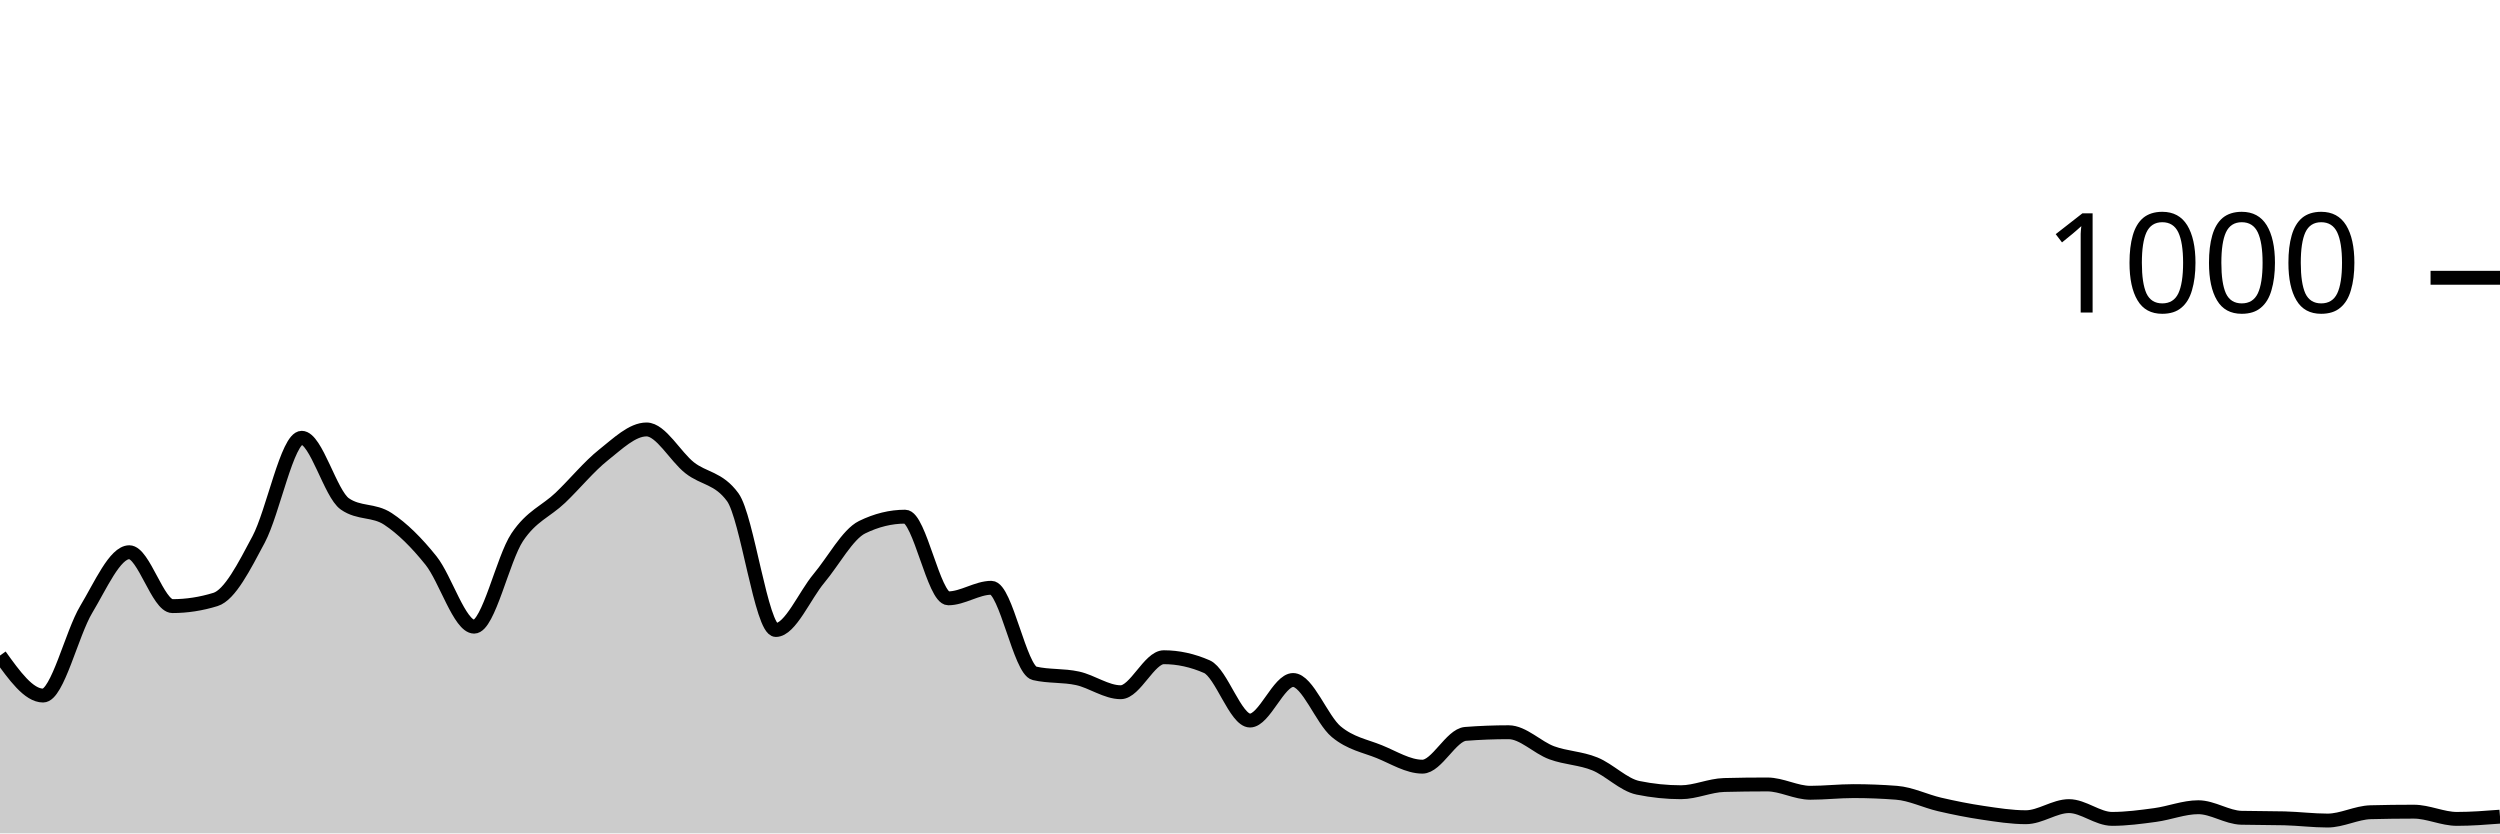
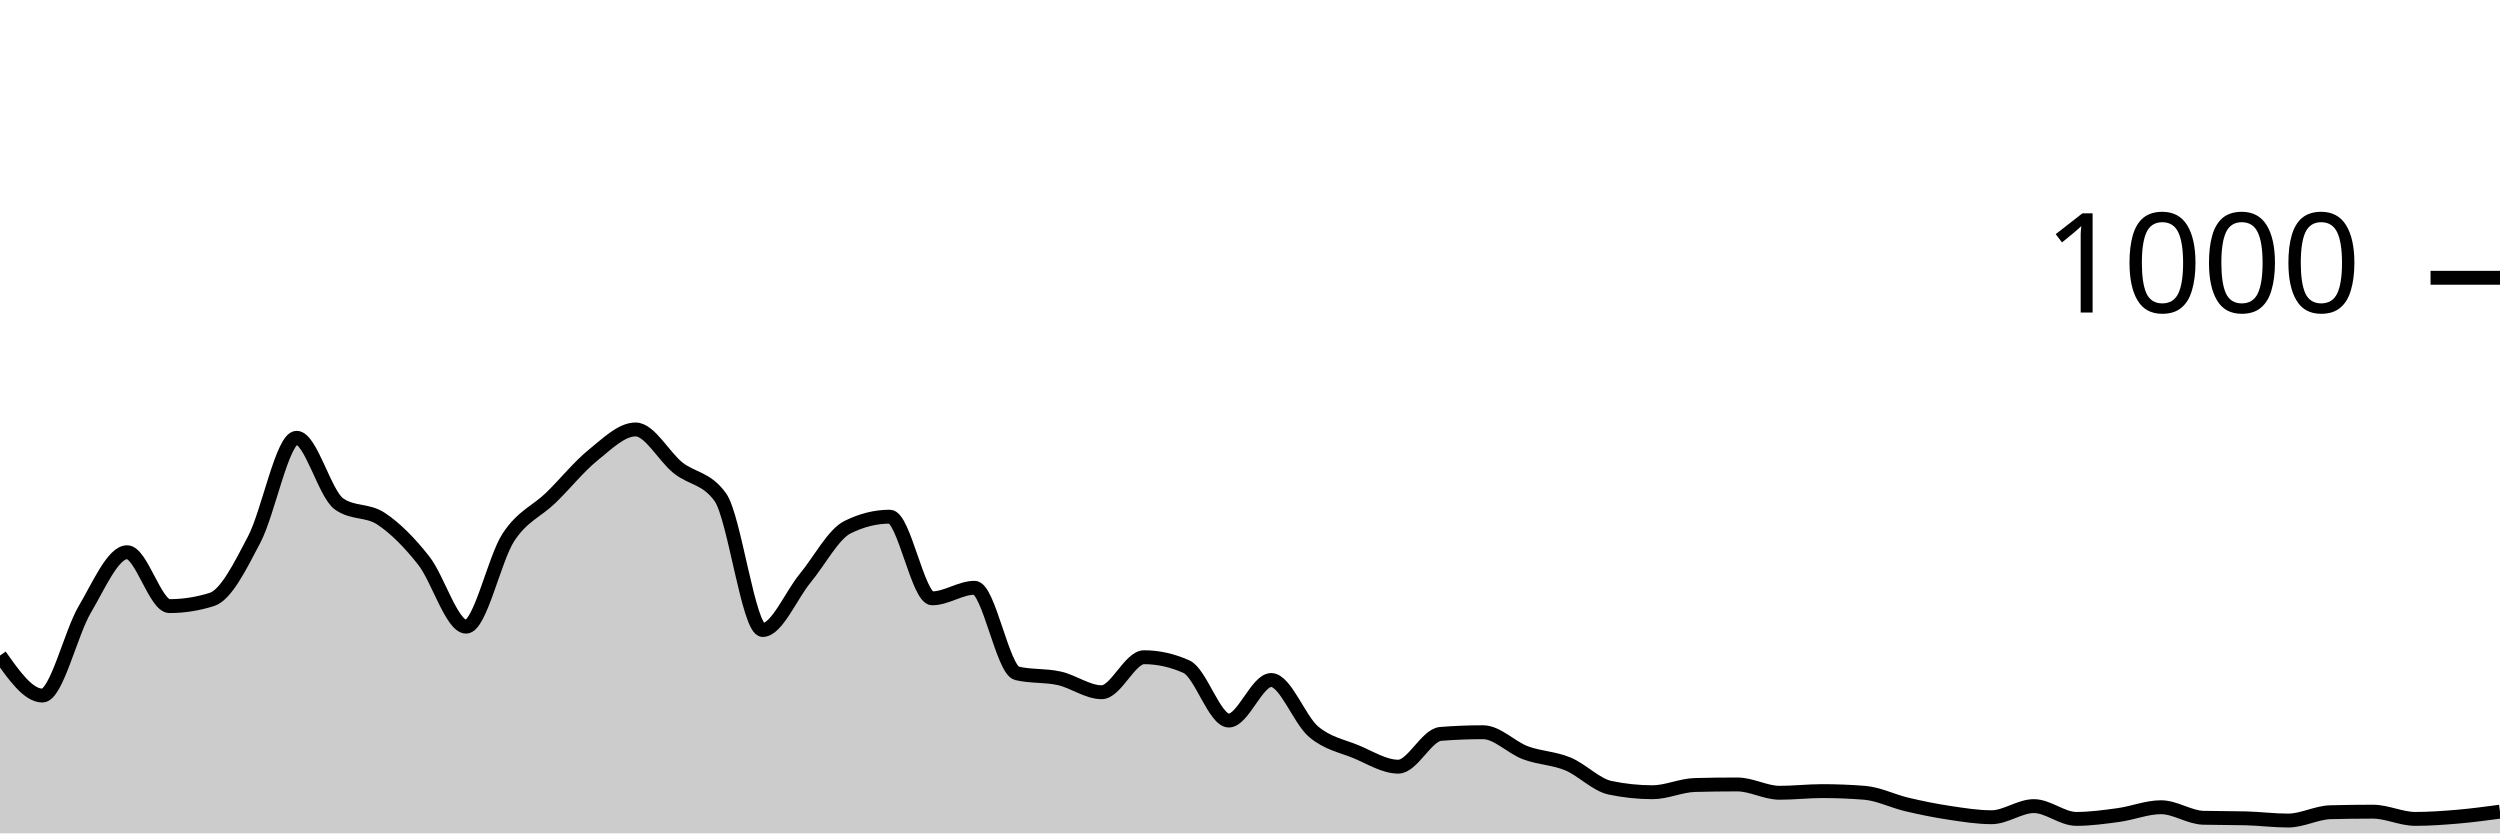
<svg xmlns="http://www.w3.org/2000/svg" viewBox="0 0 180 60">
  <g transform="translate(0,20)">
-     <path class="area" fill="rgba(0, 0, 0, 0.2)" d="M0,27.2C1.034,28.64,2.069,30.08,3.103,30.08C4.138,30.08,5.172,25.6,6.207,23.88C7.241,22.16,8.276,19.76,9.31,19.76C10.345,19.76,11.379,23.64,12.414,23.64C13.448,23.64,14.483,23.48,15.517,23.16C16.552,22.84,17.586,20.78,18.621,18.84C19.655,16.9,20.69,11.52,21.724,11.52C22.759,11.52,23.793,15.56,24.828,16.28C25.862,17,26.897,16.68,27.931,17.36C28.966,18.04,30,19.067,31.034,20.36C32.069,21.653,33.103,25.12,34.138,25.12C35.172,25.12,36.207,20.227,37.241,18.68C38.276,17.133,39.31,16.827,40.345,15.84C41.379,14.853,42.414,13.58,43.448,12.76C44.483,11.94,45.517,10.92,46.552,10.92C47.586,10.92,48.621,12.867,49.655,13.68C50.69,14.493,51.724,14.387,52.759,15.8C53.793,17.213,54.828,25.36,55.862,25.36C56.897,25.36,57.931,22.873,58.966,21.64C60,20.407,61.034,18.467,62.069,17.96C63.103,17.453,64.138,17.2,65.172,17.2C66.207,17.2,67.241,23.08,68.276,23.08C69.31,23.08,70.345,22.32,71.379,22.32C72.414,22.32,73.448,28.24,74.483,28.48C75.517,28.72,76.552,28.613,77.586,28.84C78.621,29.067,79.655,29.84,80.69,29.84C81.724,29.84,82.759,27.32,83.793,27.32C84.828,27.32,85.862,27.547,86.897,28C87.931,28.453,88.966,31.88,90,31.88C91.034,31.88,92.069,28.96,93.103,28.96C94.138,28.96,95.172,31.82,96.207,32.68C97.241,33.54,98.276,33.7,99.31,34.12C100.345,34.54,101.379,35.2,102.414,35.2C103.448,35.2,104.483,32.92,105.517,32.84C106.552,32.76,107.586,32.72,108.621,32.72C109.655,32.72,110.69,33.82,111.724,34.2C112.759,34.58,113.793,34.58,114.828,35C115.862,35.42,116.897,36.507,117.931,36.72C118.966,36.933,120,37.04,121.034,37.04C122.069,37.04,123.103,36.547,124.138,36.52C125.172,36.493,126.207,36.48,127.241,36.48C128.276,36.48,129.31,37.08,130.345,37.08C131.379,37.08,132.414,36.96,133.448,36.96C134.483,36.96,135.517,37,136.552,37.08C137.586,37.16,138.621,37.68,139.655,37.92C140.69,38.16,141.724,38.367,142.759,38.52C143.793,38.673,144.828,38.84,145.862,38.84C146.897,38.84,147.931,38.04,148.966,38.04C150,38.04,151.034,38.96,152.069,38.96C153.103,38.96,154.138,38.82,155.172,38.68C156.207,38.54,157.241,38.12,158.276,38.12C159.31,38.12,160.345,38.853,161.379,38.88C162.414,38.907,163.448,38.893,164.483,38.92C165.517,38.947,166.552,39.08,167.586,39.08C168.621,39.08,169.655,38.507,170.69,38.48C171.724,38.453,172.759,38.44,173.793,38.44C174.828,38.44,175.862,38.96,176.897,38.96C177.931,38.96,178.966,38.88,180,38.8L180,40C178.966,40,177.931,40,176.897,40C175.862,40,174.828,40,173.793,40C172.759,40,171.724,40,170.69,40C169.655,40,168.621,40,167.586,40C166.552,40,165.517,40,164.483,40C163.448,40,162.414,40,161.379,40C160.345,40,159.31,40,158.276,40C157.241,40,156.207,40,155.172,40C154.138,40,153.103,40,152.069,40C151.034,40,150,40,148.966,40C147.931,40,146.897,40,145.862,40C144.828,40,143.793,40,142.759,40C141.724,40,140.69,40,139.655,40C138.621,40,137.586,40,136.552,40C135.517,40,134.483,40,133.448,40C132.414,40,131.379,40,130.345,40C129.31,40,128.276,40,127.241,40C126.207,40,125.172,40,124.138,40C123.103,40,122.069,40,121.034,40C120,40,118.966,40,117.931,40C116.897,40,115.862,40,114.828,40C113.793,40,112.759,40,111.724,40C110.69,40,109.655,40,108.621,40C107.586,40,106.552,40,105.517,40C104.483,40,103.448,40,102.414,40C101.379,40,100.345,40,99.31,40C98.276,40,97.241,40,96.207,40C95.172,40,94.138,40,93.103,40C92.069,40,91.034,40,90,40C88.966,40,87.931,40,86.897,40C85.862,40,84.828,40,83.793,40C82.759,40,81.724,40,80.69,40C79.655,40,78.621,40,77.586,40C76.552,40,75.517,40,74.483,40C73.448,40,72.414,40,71.379,40C70.345,40,69.31,40,68.276,40C67.241,40,66.207,40,65.172,40C64.138,40,63.103,40,62.069,40C61.034,40,60,40,58.966,40C57.931,40,56.897,40,55.862,40C54.828,40,53.793,40,52.759,40C51.724,40,50.69,40,49.655,40C48.621,40,47.586,40,46.552,40C45.517,40,44.483,40,43.448,40C42.414,40,41.379,40,40.345,40C39.31,40,38.276,40,37.241,40C36.207,40,35.172,40,34.138,40C33.103,40,32.069,40,31.034,40C30,40,28.966,40,27.931,40C26.897,40,25.862,40,24.828,40C23.793,40,22.759,40,21.724,40C20.69,40,19.655,40,18.621,40C17.586,40,16.552,40,15.517,40C14.483,40,13.448,40,12.414,40C11.379,40,10.345,40,9.31,40C8.276,40,7.241,40,6.207,40C5.172,40,4.138,40,3.103,40C2.069,40,1.034,40,0,40Z" />
-     <path class="line" stroke="black" fill="none" d="M0,27.2C1.034,28.64,2.069,30.08,3.103,30.08C4.138,30.08,5.172,25.6,6.207,23.88C7.241,22.16,8.276,19.76,9.31,19.76C10.345,19.76,11.379,23.64,12.414,23.64C13.448,23.64,14.483,23.48,15.517,23.16C16.552,22.84,17.586,20.78,18.621,18.84C19.655,16.9,20.69,11.52,21.724,11.52C22.759,11.52,23.793,15.56,24.828,16.28C25.862,17,26.897,16.68,27.931,17.36C28.966,18.04,30,19.067,31.034,20.36C32.069,21.653,33.103,25.12,34.138,25.12C35.172,25.12,36.207,20.227,37.241,18.68C38.276,17.133,39.31,16.827,40.345,15.84C41.379,14.853,42.414,13.58,43.448,12.76C44.483,11.94,45.517,10.92,46.552,10.92C47.586,10.92,48.621,12.867,49.655,13.68C50.69,14.493,51.724,14.387,52.759,15.8C53.793,17.213,54.828,25.36,55.862,25.36C56.897,25.36,57.931,22.873,58.966,21.64C60,20.407,61.034,18.467,62.069,17.96C63.103,17.453,64.138,17.2,65.172,17.2C66.207,17.2,67.241,23.08,68.276,23.08C69.31,23.08,70.345,22.32,71.379,22.32C72.414,22.32,73.448,28.24,74.483,28.48C75.517,28.72,76.552,28.613,77.586,28.84C78.621,29.067,79.655,29.84,80.69,29.84C81.724,29.84,82.759,27.32,83.793,27.32C84.828,27.32,85.862,27.547,86.897,28C87.931,28.453,88.966,31.88,90,31.88C91.034,31.88,92.069,28.96,93.103,28.96C94.138,28.96,95.172,31.82,96.207,32.68C97.241,33.54,98.276,33.7,99.31,34.12C100.345,34.54,101.379,35.2,102.414,35.2C103.448,35.2,104.483,32.92,105.517,32.84C106.552,32.76,107.586,32.72,108.621,32.72C109.655,32.72,110.69,33.82,111.724,34.2C112.759,34.58,113.793,34.58,114.828,35C115.862,35.42,116.897,36.507,117.931,36.72C118.966,36.933,120,37.04,121.034,37.04C122.069,37.04,123.103,36.547,124.138,36.52C125.172,36.493,126.207,36.48,127.241,36.48C128.276,36.48,129.31,37.08,130.345,37.08C131.379,37.08,132.414,36.96,133.448,36.96C134.483,36.96,135.517,37,136.552,37.08C137.586,37.16,138.621,37.68,139.655,37.92C140.69,38.16,141.724,38.367,142.759,38.52C143.793,38.673,144.828,38.84,145.862,38.84C146.897,38.84,147.931,38.04,148.966,38.04C150,38.04,151.034,38.96,152.069,38.96C153.103,38.96,154.138,38.82,155.172,38.68C156.207,38.54,157.241,38.12,158.276,38.12C159.31,38.12,160.345,38.853,161.379,38.88C162.414,38.907,163.448,38.893,164.483,38.92C165.517,38.947,166.552,39.08,167.586,39.08C168.621,39.08,169.655,38.507,170.69,38.48C171.724,38.453,172.759,38.44,173.793,38.44C174.828,38.44,175.862,38.96,176.897,38.96C177.931,38.96,178.966,38.88,180,38.8" />
+     <path class="area" fill="rgba(0, 0, 0, 0.2)" d="M0,27.2C1.017,28.64,2.034,30.08,3.051,30.08C4.068,30.08,5.085,25.6,6.102,23.88C7.119,22.16,8.136,19.76,9.153,19.76C10.169,19.76,11.186,23.64,12.203,23.64C13.22,23.64,14.237,23.48,15.254,23.16C16.271,22.84,17.288,20.78,18.305,18.84C19.322,16.9,20.339,11.52,21.356,11.52C22.373,11.52,23.39,15.56,24.407,16.28C25.424,17,26.441,16.68,27.458,17.36C28.475,18.04,29.492,19.067,30.508,20.36C31.525,21.653,32.542,25.12,33.559,25.12C34.576,25.12,35.593,20.227,36.61,18.68C37.627,17.133,38.644,16.827,39.661,15.84C40.678,14.853,41.695,13.58,42.712,12.76C43.729,11.94,44.746,10.92,45.763,10.92C46.78,10.92,47.797,12.867,48.814,13.68C49.831,14.493,50.847,14.387,51.864,15.8C52.881,17.213,53.898,25.36,54.915,25.36C55.932,25.36,56.949,22.873,57.966,21.64C58.983,20.407,60,18.467,61.017,17.96C62.034,17.453,63.051,17.2,64.068,17.2C65.085,17.2,66.102,23.08,67.119,23.08C68.136,23.08,69.153,22.32,70.169,22.32C71.186,22.32,72.203,28.24,73.22,28.48C74.237,28.72,75.254,28.613,76.271,28.84C77.288,29.067,78.305,29.84,79.322,29.84C80.339,29.84,81.356,27.32,82.373,27.32C83.39,27.32,84.407,27.547,85.424,28C86.441,28.453,87.458,31.88,88.475,31.88C89.492,31.88,90.508,28.96,91.525,28.96C92.542,28.96,93.559,31.82,94.576,32.68C95.593,33.54,96.61,33.7,97.627,34.12C98.644,34.54,99.661,35.2,100.678,35.2C101.695,35.2,102.712,32.92,103.729,32.84C104.746,32.76,105.763,32.72,106.78,32.72C107.797,32.72,108.814,33.82,109.831,34.2C110.847,34.58,111.864,34.58,112.881,35C113.898,35.42,114.915,36.507,115.932,36.72C116.949,36.933,117.966,37.04,118.983,37.04C120,37.04,121.017,36.547,122.034,36.52C123.051,36.493,124.068,36.48,125.085,36.48C126.102,36.48,127.119,37.08,128.136,37.08C129.153,37.08,130.169,36.96,131.186,36.96C132.203,36.96,133.22,37,134.237,37.08C135.254,37.16,136.271,37.68,137.288,37.92C138.305,38.16,139.322,38.367,140.339,38.52C141.356,38.673,142.373,38.84,143.39,38.84C144.407,38.84,145.424,38.04,146.441,38.04C147.458,38.04,148.475,38.96,149.492,38.96C150.508,38.96,151.525,38.82,152.542,38.68C153.559,38.54,154.576,38.12,155.593,38.12C156.61,38.12,157.627,38.853,158.644,38.88C159.661,38.907,160.678,38.893,161.695,38.92C162.712,38.947,163.729,39.08,164.746,39.08C165.763,39.08,166.78,38.507,167.797,38.48C168.814,38.453,169.831,38.44,170.847,38.44C171.864,38.44,172.881,38.96,173.898,38.96C174.915,38.96,175.932,38.887,176.949,38.8C177.966,38.713,178.983,38.577,180,38.44L180,40C178.983,40,177.966,40,176.949,40C175.932,40,174.915,40,173.898,40C172.881,40,171.864,40,170.847,40C169.831,40,168.814,40,167.797,40C166.78,40,165.763,40,164.746,40C163.729,40,162.712,40,161.695,40C160.678,40,159.661,40,158.644,40C157.627,40,156.61,40,155.593,40C154.576,40,153.559,40,152.542,40C151.525,40,150.508,40,149.492,40C148.475,40,147.458,40,146.441,40C145.424,40,144.407,40,143.39,40C142.373,40,141.356,40,140.339,40C139.322,40,138.305,40,137.288,40C136.271,40,135.254,40,134.237,40C133.22,40,132.203,40,131.186,40C130.169,40,129.153,40,128.136,40C127.119,40,126.102,40,125.085,40C124.068,40,123.051,40,122.034,40C121.017,40,120,40,118.983,40C117.966,40,116.949,40,115.932,40C114.915,40,113.898,40,112.881,40C111.864,40,110.847,40,109.831,40C108.814,40,107.797,40,106.78,40C105.763,40,104.746,40,103.729,40C102.712,40,101.695,40,100.678,40C99.661,40,98.644,40,97.627,40C96.61,40,95.593,40,94.576,40C93.559,40,92.542,40,91.525,40C90.508,40,89.492,40,88.475,40C87.458,40,86.441,40,85.424,40C84.407,40,83.39,40,82.373,40C81.356,40,80.339,40,79.322,40C78.305,40,77.288,40,76.271,40C75.254,40,74.237,40,73.22,40C72.203,40,71.186,40,70.169,40C69.153,40,68.136,40,67.119,40C66.102,40,65.085,40,64.068,40C63.051,40,62.034,40,61.017,40C60,40,58.983,40,57.966,40C56.949,40,55.932,40,54.915,40C53.898,40,52.881,40,51.864,40C50.847,40,49.831,40,48.814,40C47.797,40,46.78,40,45.763,40C44.746,40,43.729,40,42.712,40C41.695,40,40.678,40,39.661,40C38.644,40,37.627,40,36.61,40C35.593,40,34.576,40,33.559,40C32.542,40,31.525,40,30.508,40C29.492,40,28.475,40,27.458,40C26.441,40,25.424,40,24.407,40C23.39,40,22.373,40,21.356,40C20.339,40,19.322,40,18.305,40C17.288,40,16.271,40,15.254,40C14.237,40,13.22,40,12.203,40C11.186,40,10.169,40,9.153,40C8.136,40,7.119,40,6.102,40C5.085,40,4.068,40,3.051,40C2.034,40,1.017,40,0,40Z" />
+     <path class="line" stroke="black" fill="none" d="M0,27.2C1.017,28.64,2.034,30.08,3.051,30.08C4.068,30.08,5.085,25.6,6.102,23.88C7.119,22.16,8.136,19.76,9.153,19.76C10.169,19.76,11.186,23.64,12.203,23.64C13.22,23.64,14.237,23.48,15.254,23.16C16.271,22.84,17.288,20.78,18.305,18.84C19.322,16.9,20.339,11.52,21.356,11.52C22.373,11.52,23.39,15.56,24.407,16.28C25.424,17,26.441,16.68,27.458,17.36C28.475,18.04,29.492,19.067,30.508,20.36C31.525,21.653,32.542,25.12,33.559,25.12C34.576,25.12,35.593,20.227,36.61,18.68C37.627,17.133,38.644,16.827,39.661,15.84C40.678,14.853,41.695,13.58,42.712,12.76C43.729,11.94,44.746,10.92,45.763,10.92C46.78,10.92,47.797,12.867,48.814,13.68C49.831,14.493,50.847,14.387,51.864,15.8C52.881,17.213,53.898,25.36,54.915,25.36C55.932,25.36,56.949,22.873,57.966,21.64C58.983,20.407,60,18.467,61.017,17.96C62.034,17.453,63.051,17.2,64.068,17.2C65.085,17.2,66.102,23.08,67.119,23.08C68.136,23.08,69.153,22.32,70.169,22.32C71.186,22.32,72.203,28.24,73.22,28.48C74.237,28.72,75.254,28.613,76.271,28.84C77.288,29.067,78.305,29.84,79.322,29.84C80.339,29.84,81.356,27.32,82.373,27.32C83.39,27.32,84.407,27.547,85.424,28C86.441,28.453,87.458,31.88,88.475,31.88C89.492,31.88,90.508,28.96,91.525,28.96C92.542,28.96,93.559,31.82,94.576,32.68C95.593,33.54,96.61,33.7,97.627,34.12C98.644,34.54,99.661,35.2,100.678,35.2C101.695,35.2,102.712,32.92,103.729,32.84C104.746,32.76,105.763,32.72,106.78,32.72C107.797,32.72,108.814,33.82,109.831,34.2C110.847,34.58,111.864,34.58,112.881,35C113.898,35.42,114.915,36.507,115.932,36.72C116.949,36.933,117.966,37.04,118.983,37.04C120,37.04,121.017,36.547,122.034,36.52C123.051,36.493,124.068,36.48,125.085,36.48C126.102,36.48,127.119,37.08,128.136,37.08C129.153,37.08,130.169,36.96,131.186,36.96C132.203,36.96,133.22,37,134.237,37.08C135.254,37.16,136.271,37.68,137.288,37.92C138.305,38.16,139.322,38.367,140.339,38.52C141.356,38.673,142.373,38.84,143.39,38.84C144.407,38.84,145.424,38.04,146.441,38.04C147.458,38.04,148.475,38.96,149.492,38.96C150.508,38.96,151.525,38.82,152.542,38.68C153.559,38.54,154.576,38.12,155.593,38.12C156.61,38.12,157.627,38.853,158.644,38.88C159.661,38.907,160.678,38.893,161.695,38.92C162.712,38.947,163.729,39.08,164.746,39.08C165.763,39.08,166.78,38.507,167.797,38.48C168.814,38.453,169.831,38.44,170.847,38.44C171.864,38.44,172.881,38.96,173.898,38.96C174.915,38.96,175.932,38.887,176.949,38.8C177.966,38.713,178.983,38.577,180,38.44" />
    <path class="axis-ceiling" stroke-width="1" stroke="black" fill="none" d="M175,0L180,0" />
    <text class="axis-ceiling-label" font-family="sans-serif" text-anchor="end" font-size="10px" x="170" y="2.5">1000</text>
  </g>
</svg>
